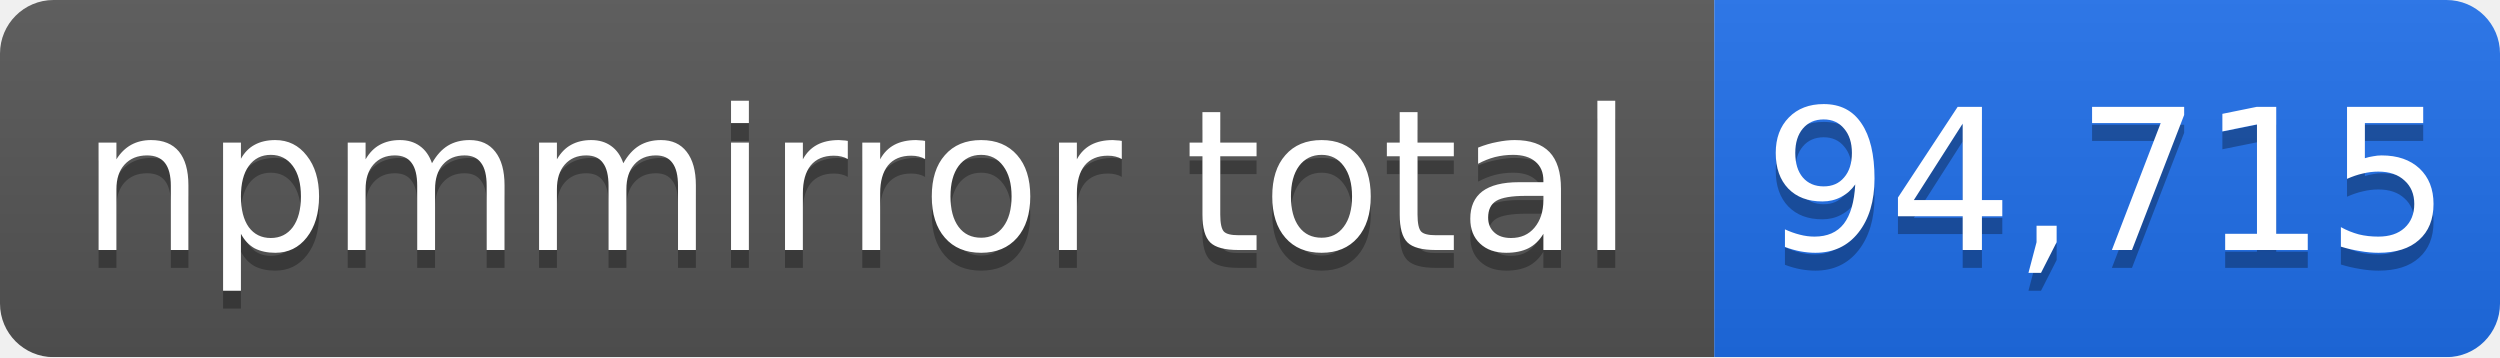
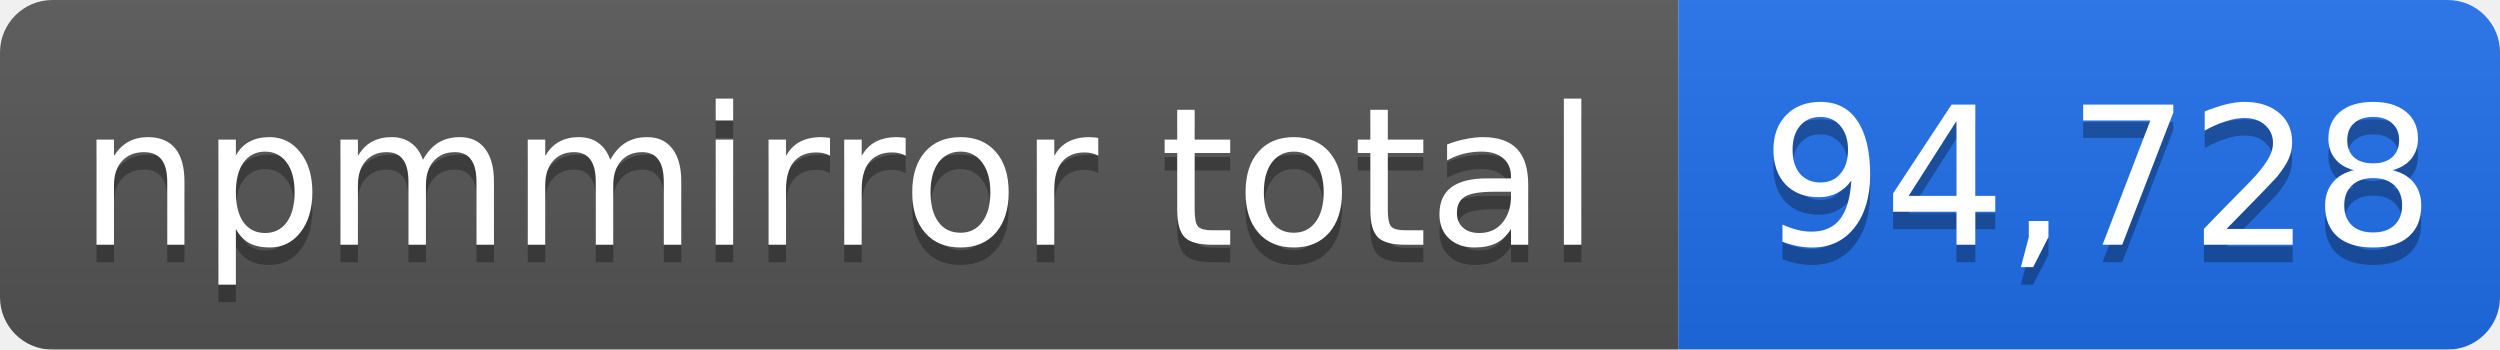
- <svg xmlns="http://www.w3.org/2000/svg" width="140" height="20" role="img" aria-label="npmmirror total: 94,715">
+ <svg xmlns="http://www.w3.org/2000/svg" width="143" height="20" role="img" aria-label="npmmirror total: 94,728">
  <linearGradient id="s" x2="0" y2="100%">
    <stop offset="0" stop-color="#bbb" stop-opacity=".1" />
    <stop offset="1" stop-opacity=".1" />
  </linearGradient>
  <mask id="m">
-     <rect width="140" height="20" rx="3" fill="#fff" />
+     <rect width="143" height="20" rx="3" fill="#fff" />
  </mask>
  <g mask="url(#m)">
    <rect width="96" height="20" fill="#555" />
-     <rect x="96" width="44" height="20" fill="#1f6feb" />
-     <rect width="140" height="20" fill="url(#s)" />
+     <rect x="96" width="47" height="20" fill="#1f6feb" />
+     <rect width="143" height="20" fill="url(#s)" />
  </g>
  <g fill="#fff" text-anchor="middle" font-family="Verdana,Geneva,DejaVu Sans,sans-serif" font-size="11">
    <text x="48" y="15" fill="#010101" fill-opacity=".3">npmmirror total</text>
    <text x="48" y="14">npmmirror total</text>
-     <text x="118" y="15" fill="#010101" fill-opacity=".3">94,715</text>
-     <text x="118" y="14">94,715</text>
+     <text x="120" y="15" fill="#010101" fill-opacity=".3">94,728</text>
+     <text x="120" y="14">94,728</text>
  </g>
</svg>
